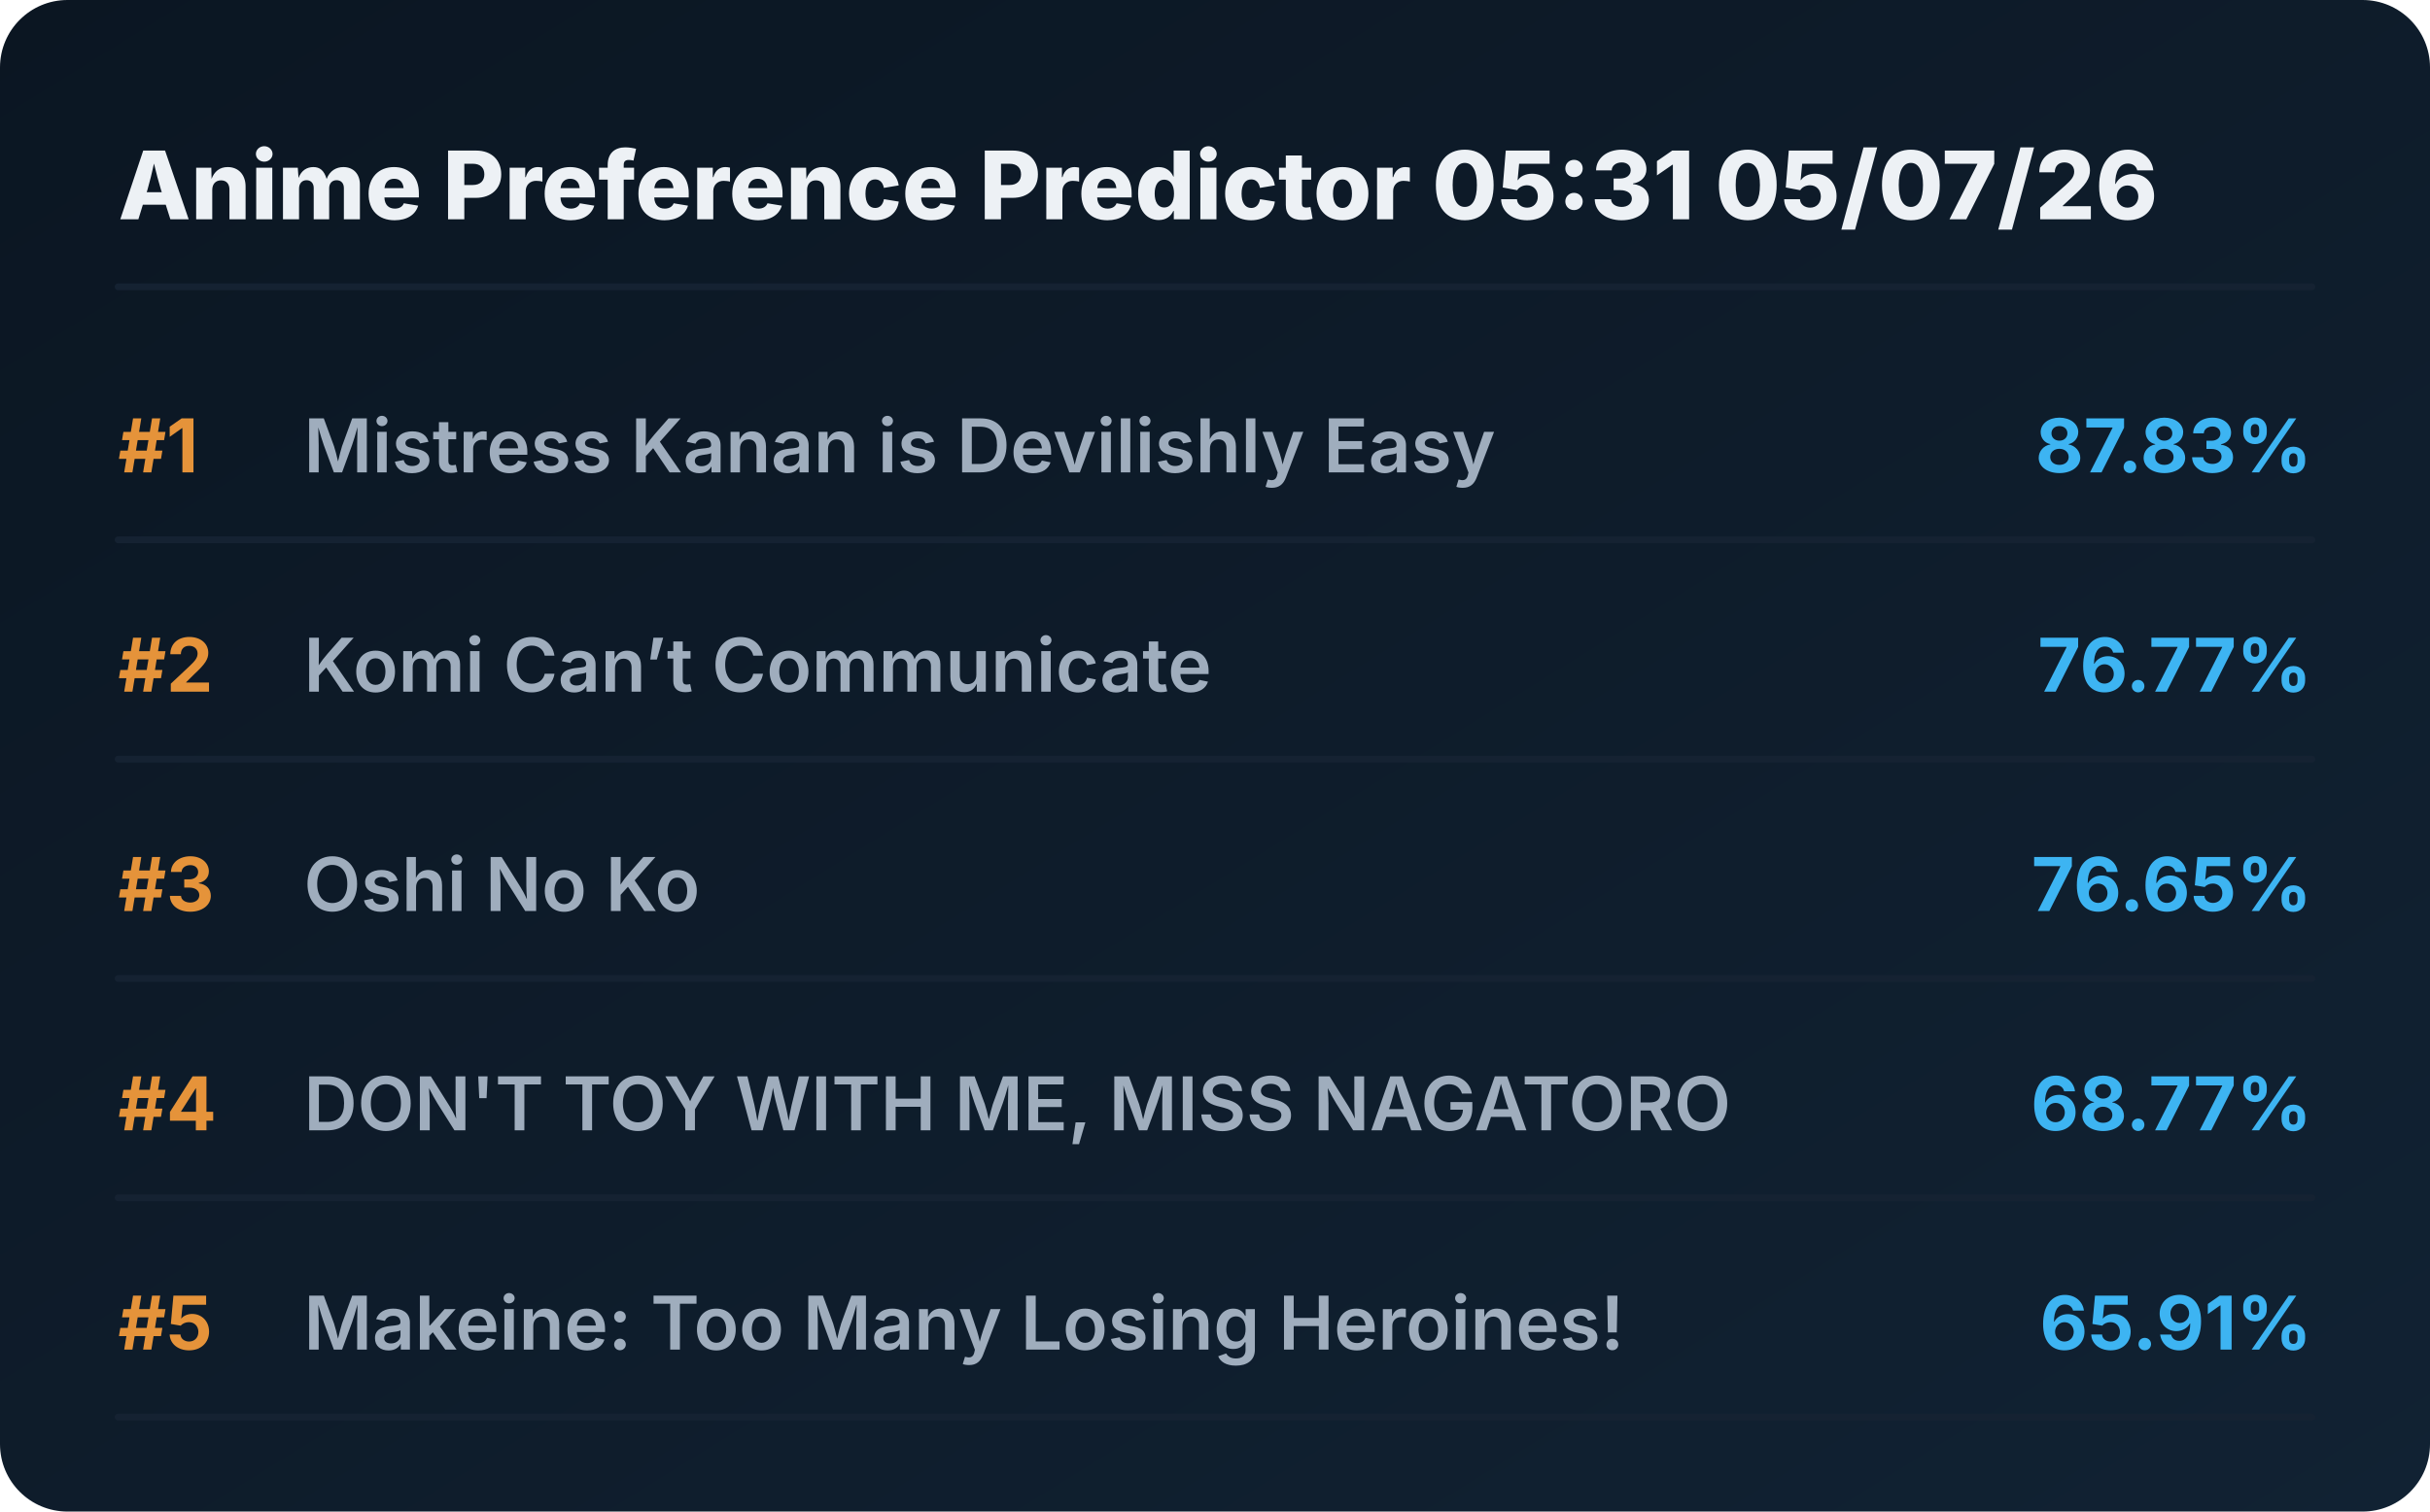
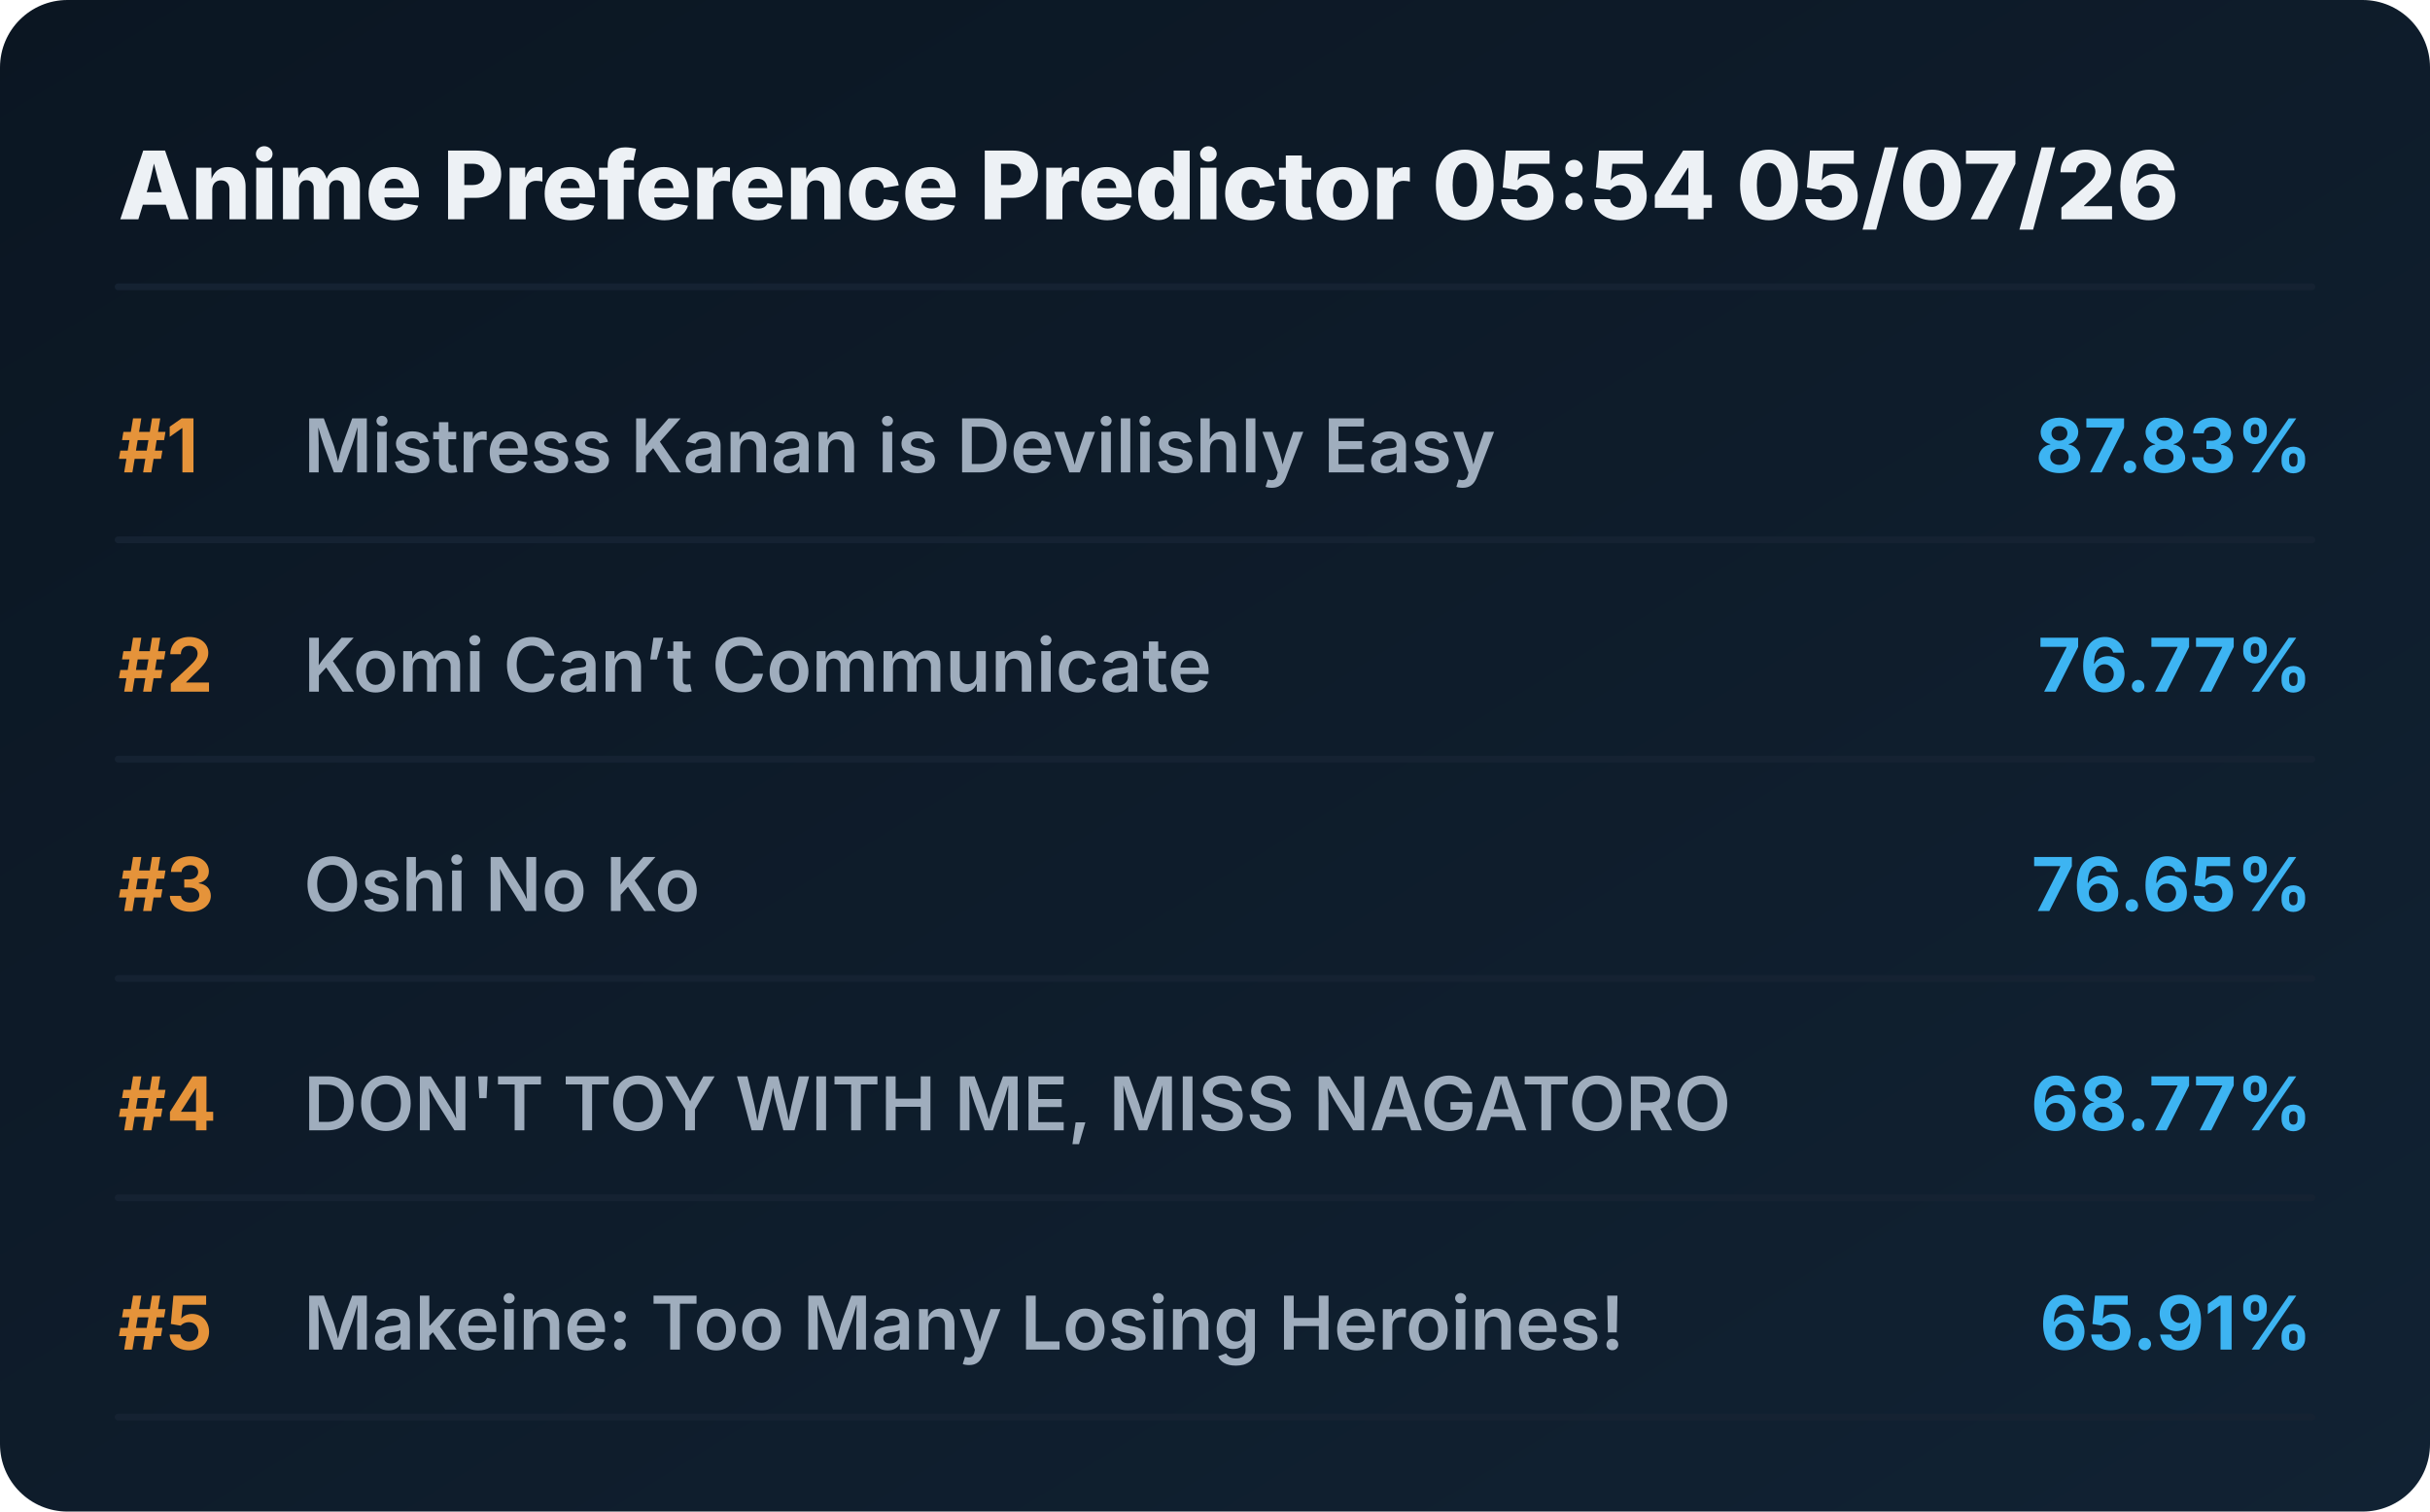
<svg xmlns="http://www.w3.org/2000/svg" viewBox="0 0 720 448" preserveAspectRatio="xMidYMid meet" style="width: 100%; height: auto; max-width: 720px;">
  <defs>
    <linearGradient id="boxGrad" x1="0%" y1="0%" x2="100%" y2="100%">
      <stop offset="0%" stop-color="#0b1622" />
      <stop offset="100%" stop-color="#112233" />
    </linearGradient>
    <clipPath id="titleClip">
      <rect x="90" y="0" width="510" height="100%" />
    </clipPath>
  </defs>
  <style>
    .bg { fill: url(#boxGrad); rx: 20px; }
    .header { font-family: 'Overpass', 'Inter', system-ui, sans-serif; font-weight: 800; font-size: 28px; fill: #edf1f5; }
    .rank { font-family: 'Overpass', 'Inter', system-ui, sans-serif; font-weight: 700; font-size: 22px; fill: #e5933a; }
    .title { font-family: 'Overpass', 'Inter', system-ui, sans-serif; font-weight: 600; font-size: 22px; fill: #9fadbd; }
    .score { font-family: 'Overpass', 'Inter', system-ui, sans-serif; font-weight: 700; font-size: 22px; fill: #3db4f2; }
    .line { stroke: #152232; stroke-width: 2; stroke-linecap: round; }
  </style>
  <rect class="bg" width="720" height="448" />
-   <text x="35" y="65" class="header">Anime Preference Predictor 05:31 05/07/26</text>
+   <text x="35" y="65" class="header">Anime Preference Predictor 05:54 05/07/26</text>
  <line x1="35" y1="85" x2="685" y2="85" class="line" />
  <g transform="translate(0, 0)">
    <text x="35" y="140" class="rank">#1</text>
    <text x="90" y="140" class="title">Mistress Kanan is Devilishly Easy</text>
    <text x="685" y="140" class="score" text-anchor="end">87.83%</text>
    <line x1="35" y1="160" x2="685" y2="160" class="line" />
  </g>
  <g transform="translate(0, 65)">
    <text x="35" y="140" class="rank">#2</text>
    <text x="90" y="140" class="title">Komi Can’t Communicate</text>
    <text x="685" y="140" class="score" text-anchor="end">76.77%</text>
    <line x1="35" y1="160" x2="685" y2="160" class="line" />
  </g>
  <g transform="translate(0, 130)">
    <text x="35" y="140" class="rank">#3</text>
    <text x="90" y="140" class="title">Oshi No Ko</text>
    <text x="685" y="140" class="score" text-anchor="end">76.65%</text>
    <line x1="35" y1="160" x2="685" y2="160" class="line" />
  </g>
  <g transform="translate(0, 195)">
    <text x="35" y="140" class="rank">#4</text>
    <text x="90" y="140" class="title">DON'T TOY WITH ME, MISS NAGATORO</text>
    <text x="685" y="140" class="score" text-anchor="end">68.77%</text>
    <line x1="35" y1="160" x2="685" y2="160" class="line" />
  </g>
  <g transform="translate(0, 260)">
    <text x="35" y="140" class="rank">#5</text>
    <text x="90" y="140" class="title">Makeine: Too Many Losing Heroines!</text>
    <text x="685" y="140" class="score" text-anchor="end">65.91%</text>
    <line x1="35" y1="160" x2="685" y2="160" class="line" />
  </g>
</svg>
